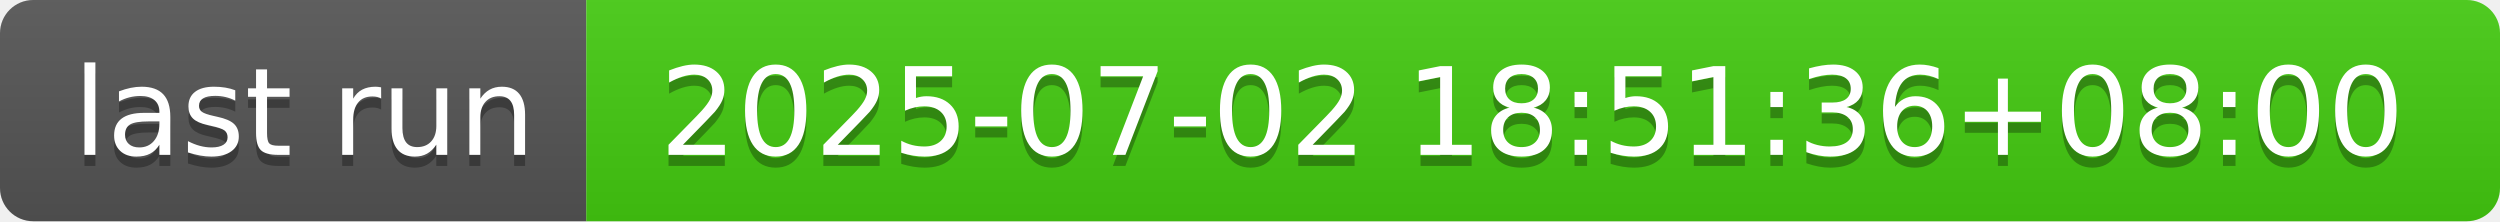
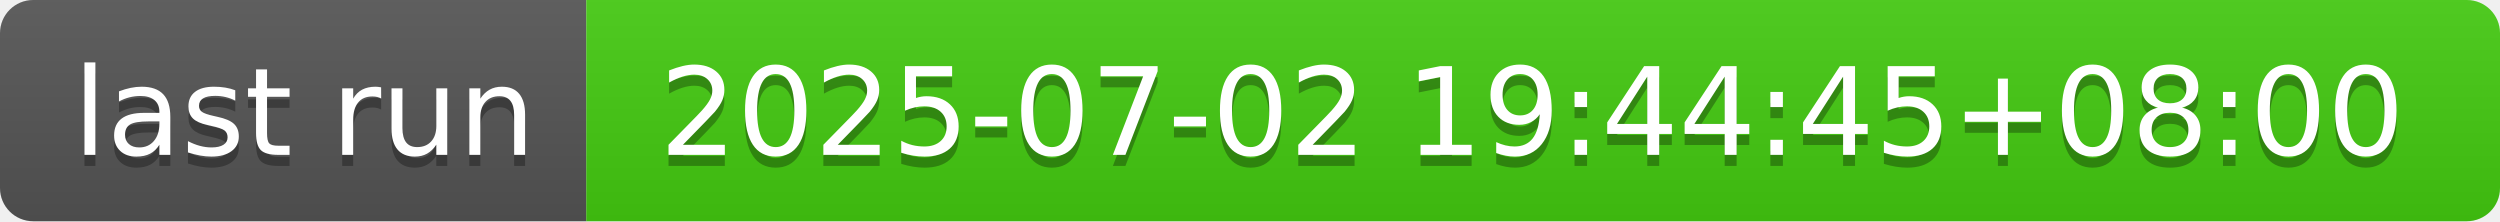
- <svg xmlns="http://www.w3.org/2000/svg" width="226" height="20" role="img" aria-label="last run: 2025-07-02 18:51:36+08:00">
+ <svg xmlns="http://www.w3.org/2000/svg" width="226" height="20" role="img" aria-label="last run: 2025-07-02 19:44:45+08:00">
  <linearGradient id="s" x2="0" y2="100%">
    <stop offset="0" stop-color="#bbb" stop-opacity=".1" />
    <stop offset="1" stop-opacity=".1" />
  </linearGradient>
  <clipPath id="r">
    <rect width="226" height="20" rx="3" fill="#fff" />
  </clipPath>
  <g clip-path="url(#r)">
    <rect width="53" height="20" fill="#555" />
    <rect x="53" width="173" height="20" fill="#4c1" />
    <rect width="226" height="20" fill="url(#s)" />
  </g>
  <g fill="#fff" text-anchor="middle" font-family="Verdana,Geneva,DejaVu Sans,sans-serif" text-rendering="geometricPrecision" font-size="110">
    <text aria-hidden="true" x="275" y="150" fill="#010101" fill-opacity=".3" transform="scale(.1)" textLength="430">last run</text>
    <text x="275" y="140" transform="scale(.1)" fill="#fff" textLength="430">last run</text>
-     <text aria-hidden="true" x="1385" y="150" fill="#010101" fill-opacity=".3" transform="scale(.1)" textLength="1630">2025-07-02 18:51:36+08:00</text>
-     <text x="1385" y="140" transform="scale(.1)" fill="#fff" textLength="1630">2025-07-02 18:51:36+08:00</text>
+     <text aria-hidden="true" x="1385" y="150" fill="#010101" fill-opacity=".3" transform="scale(.1)" textLength="1630">2025-07-02 19:44:45+08:00</text>
+     <text x="1385" y="140" transform="scale(.1)" fill="#fff" textLength="1630">2025-07-02 19:44:45+08:00</text>
  </g>
</svg>
